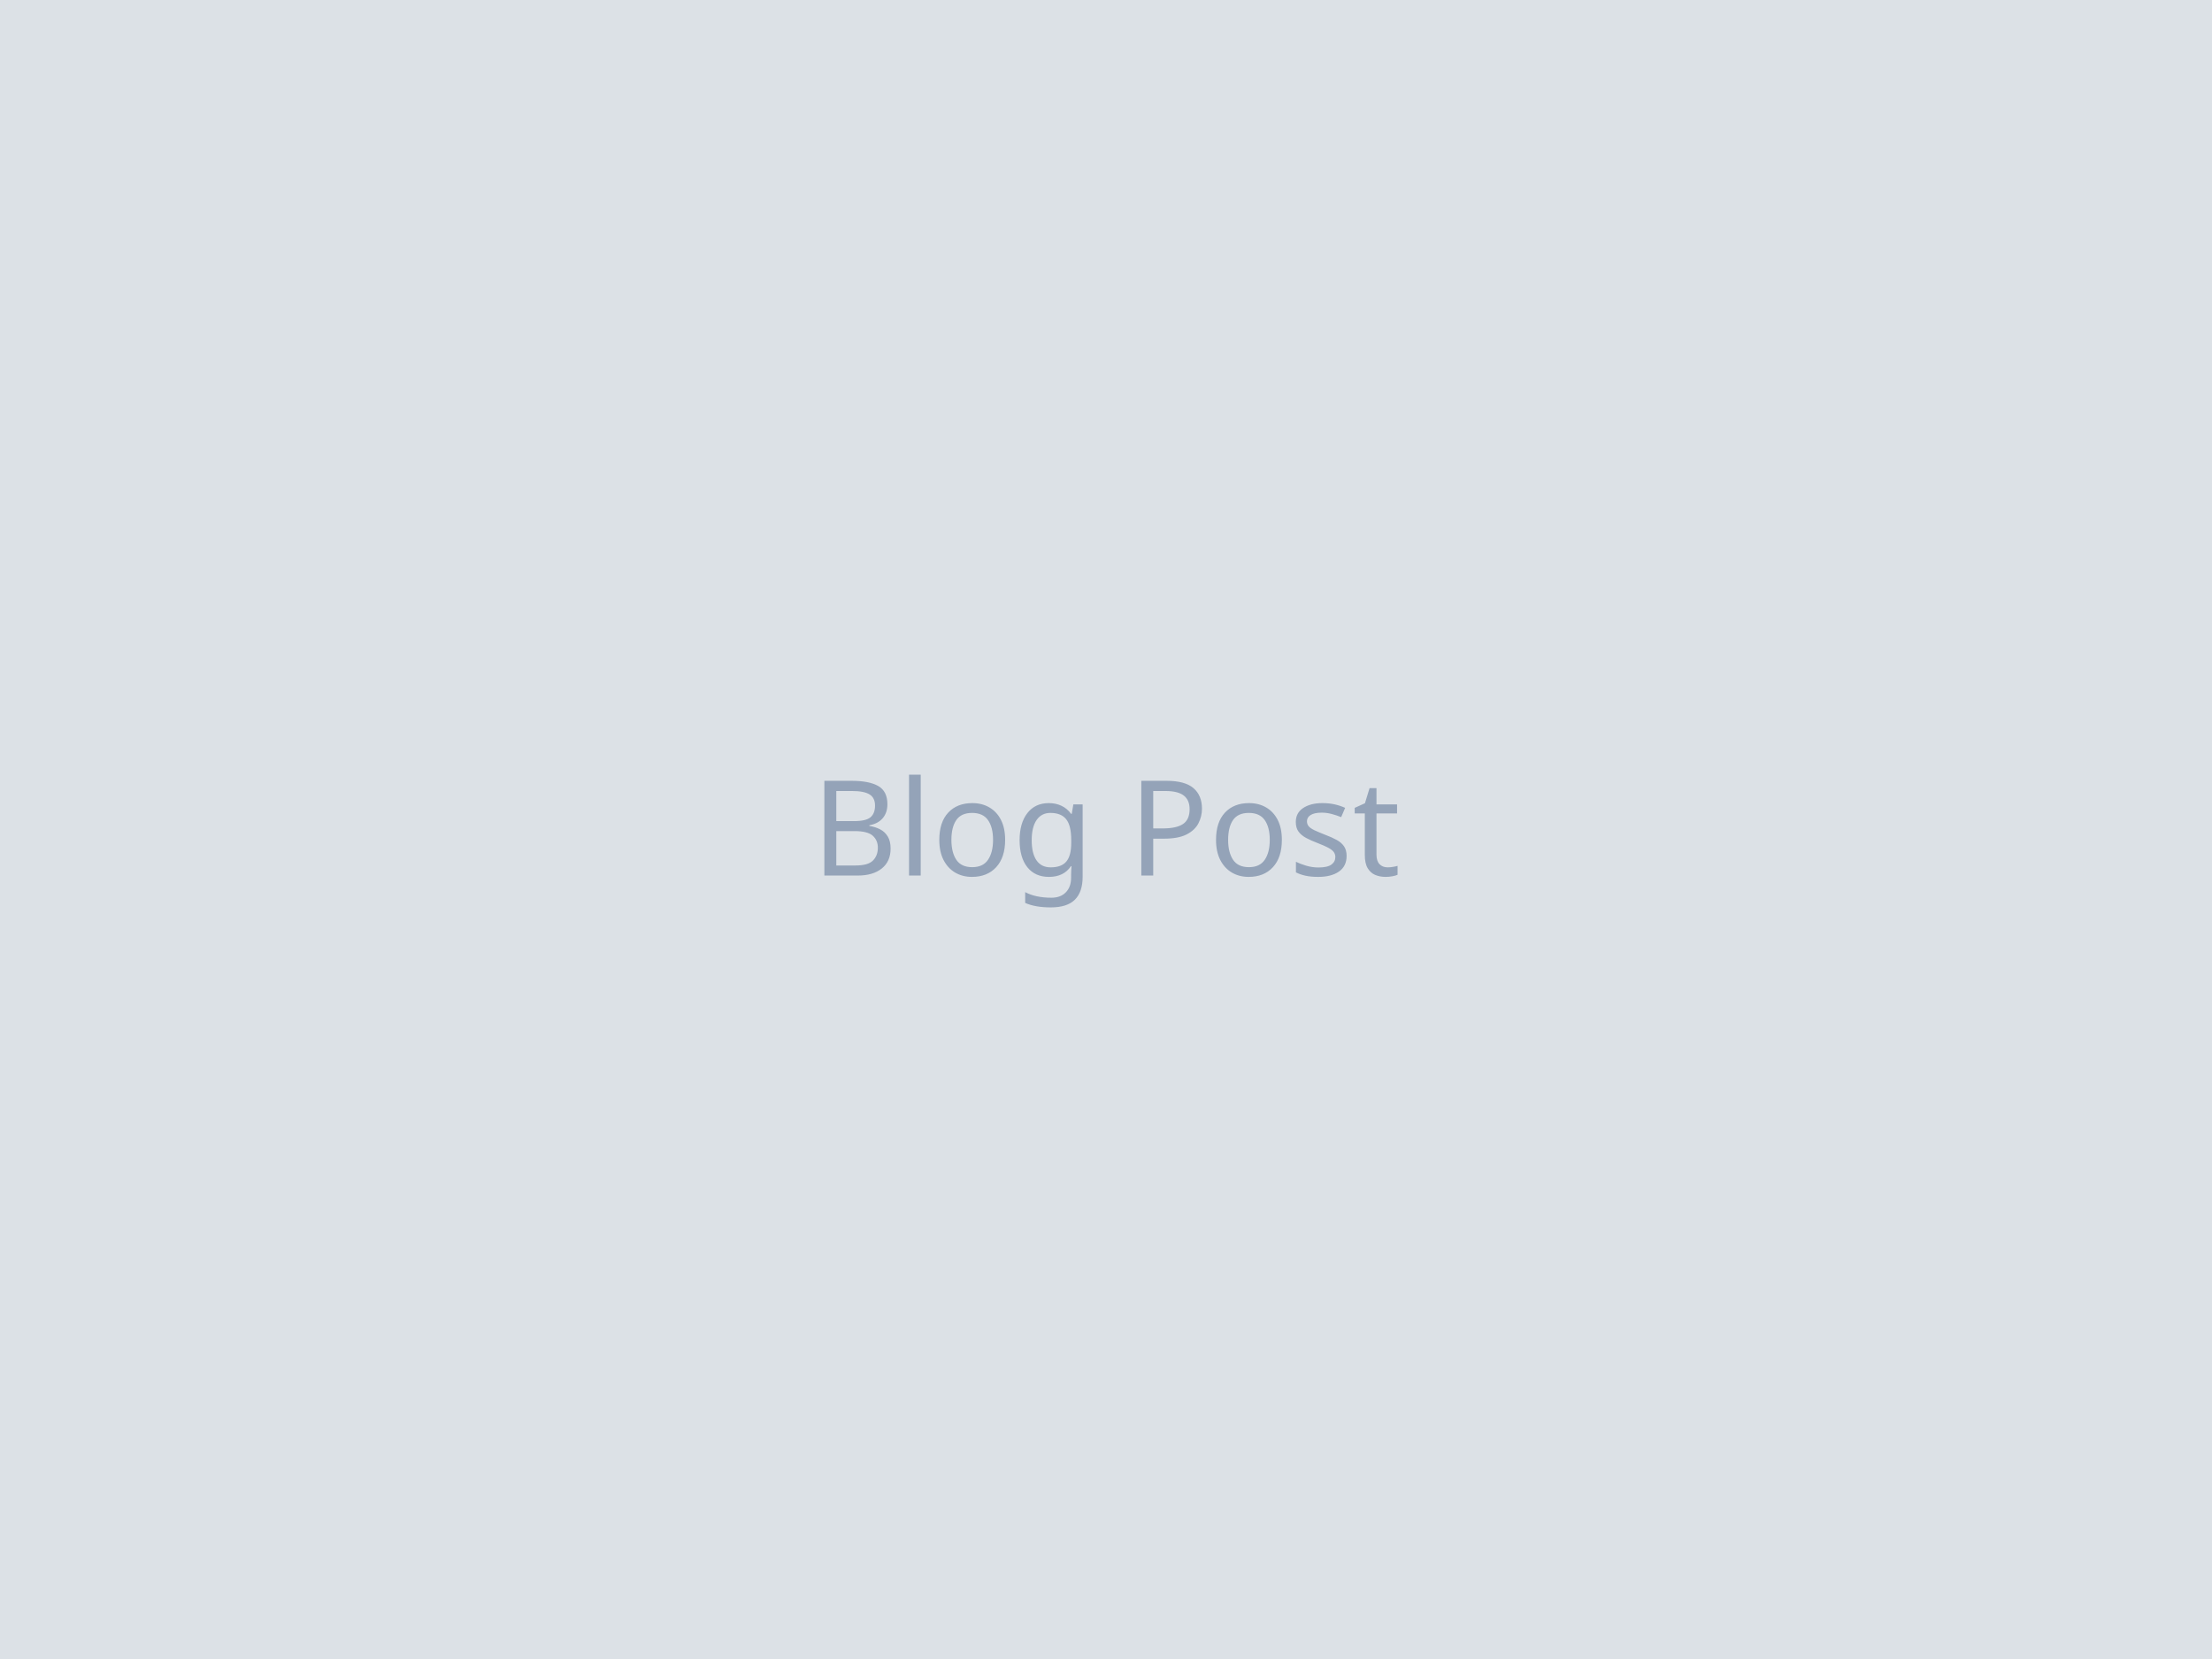
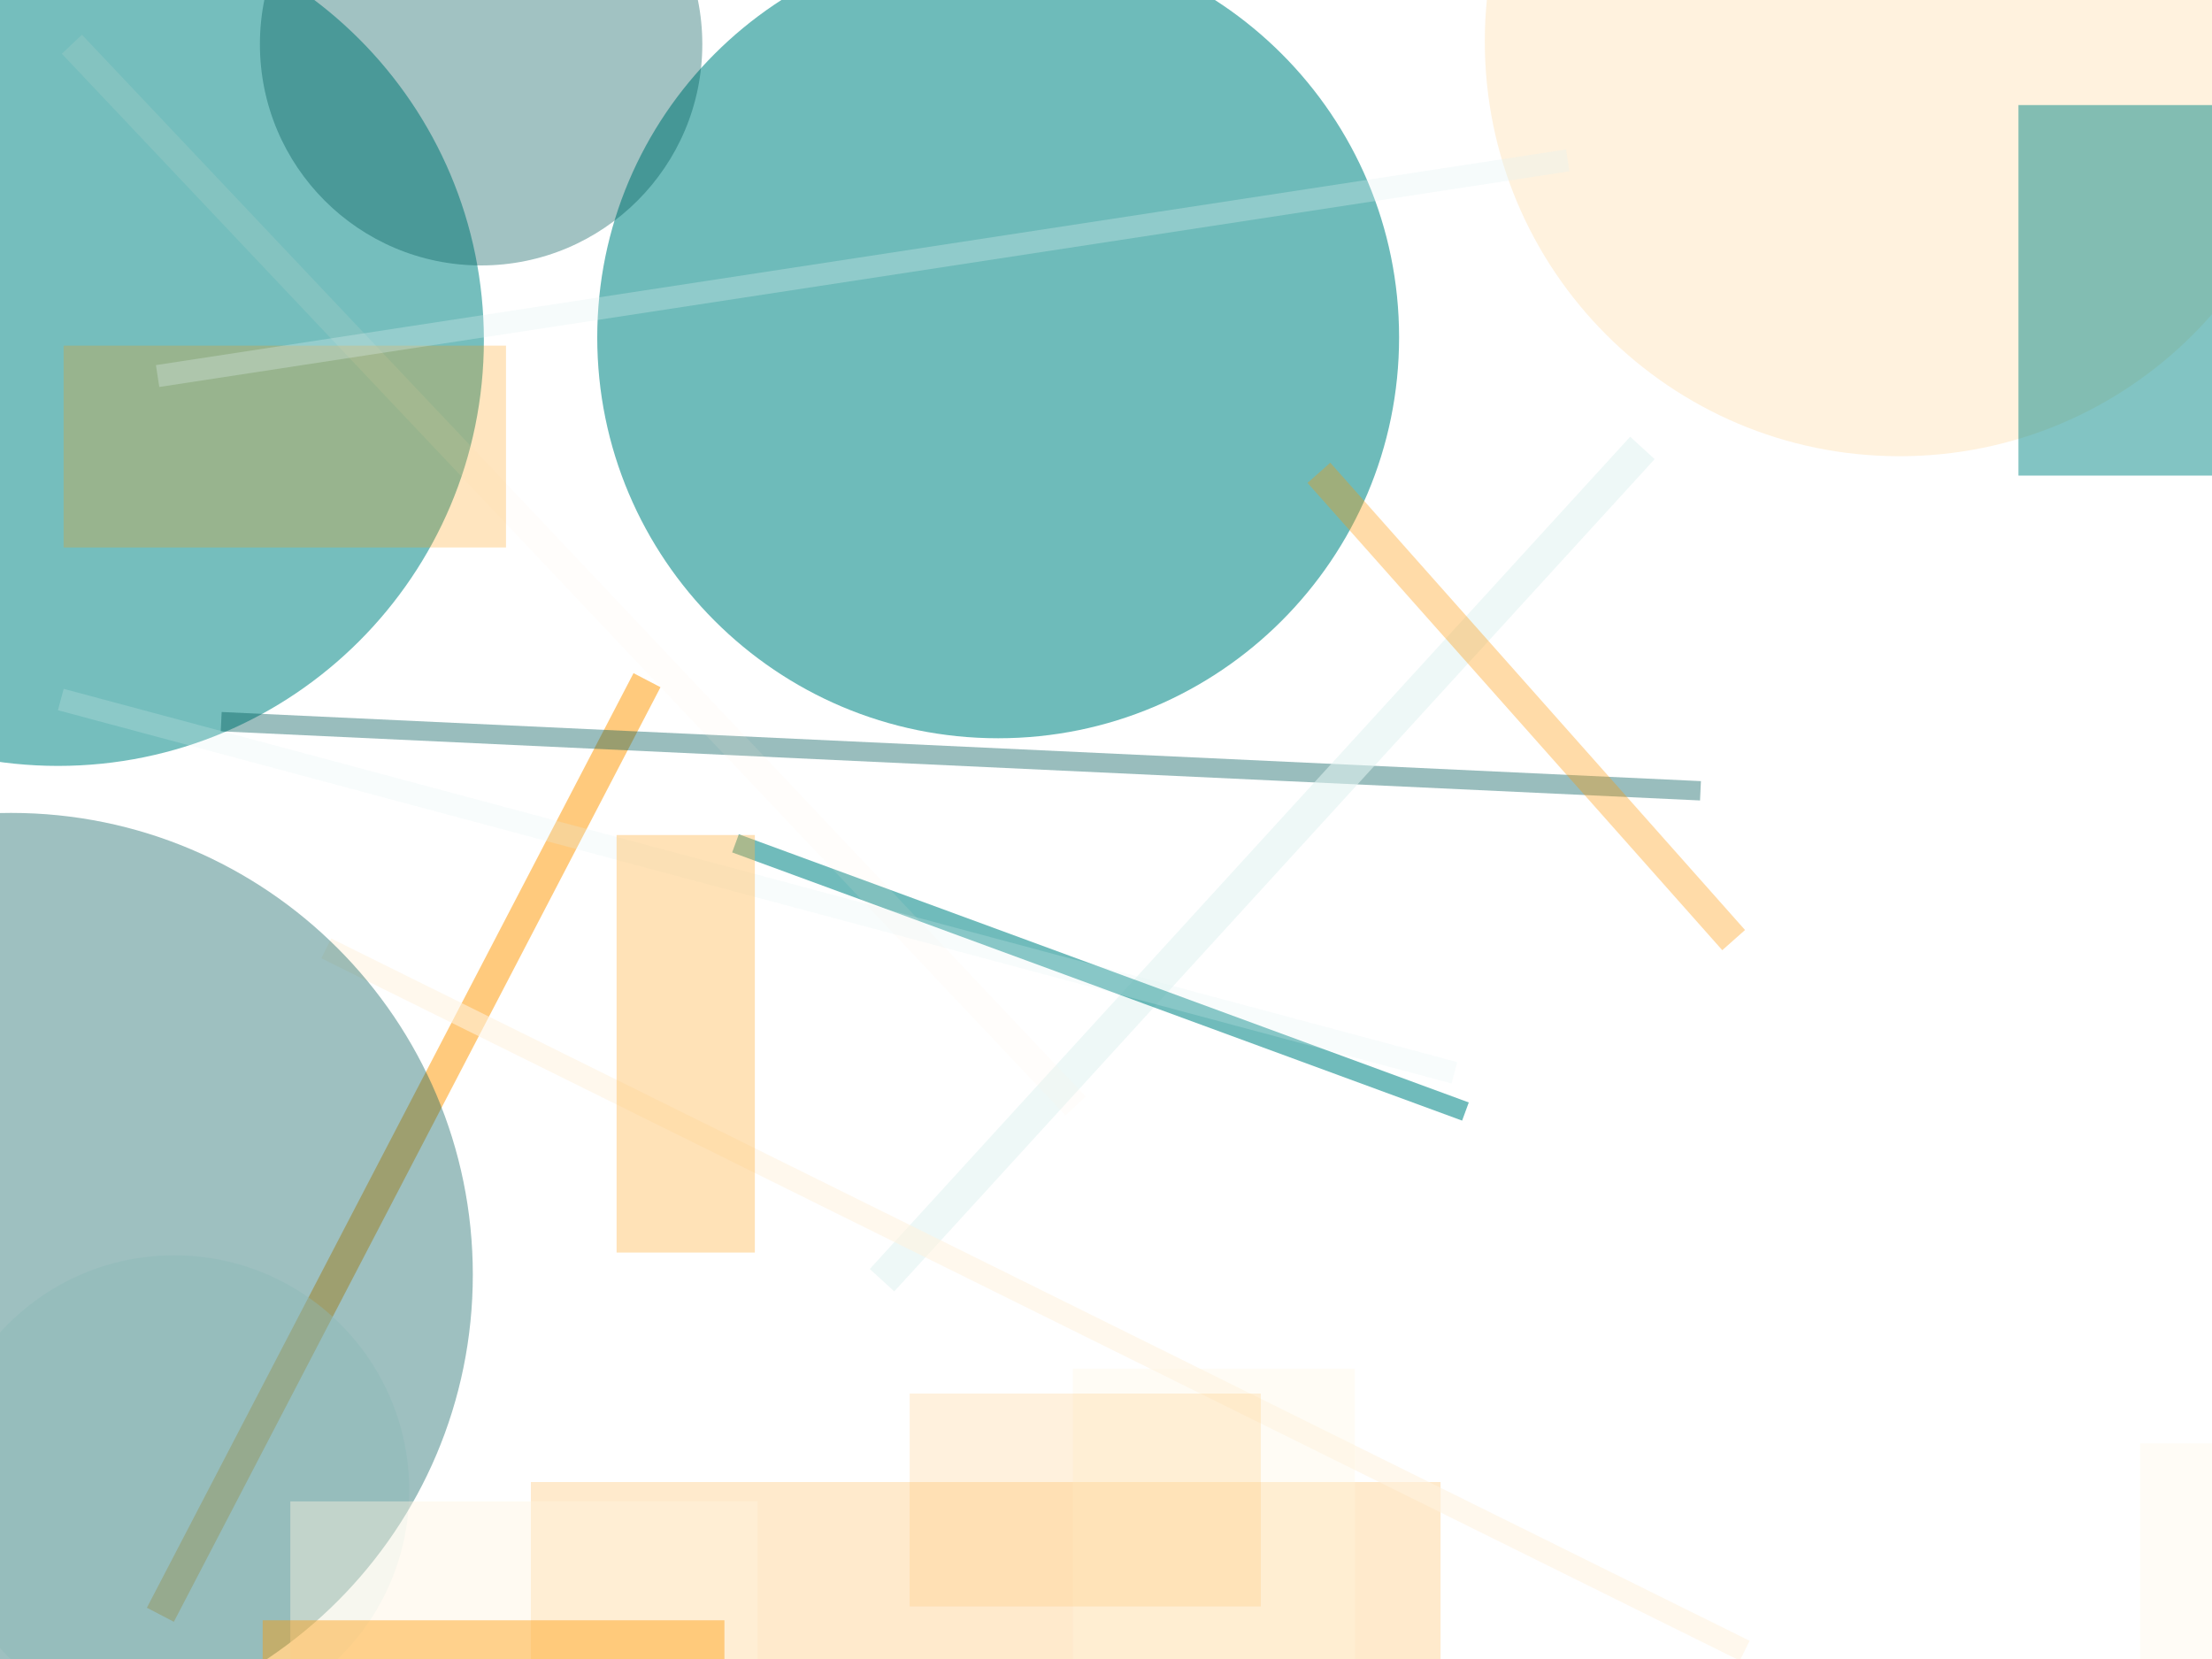
<svg xmlns="http://www.w3.org/2000/svg" width="800" height="600">
-   <rect width="800" height="600" fill="#f1f5f9" />
-   <rect width="800" height="600" fill="#1e293b" fill-opacity="0.1" />
-   <text x="50%" y="50%" font-family="sans-serif" font-size="48" text-anchor="middle" dominant-baseline="middle" fill="#94a3b8">Blog Post</text>
+   <rect width="800" height="600" fill="#ffffff" />
+   <line x1="234" y1="246" x2="58" y2="584" stroke="#FF9800" stroke-width="11" stroke-opacity="0.51" />
+   <circle cx="21" cy="123" r="154" fill="#018786" fill-opacity="0.54" />
+   <line x1="615" y1="286" x2="80" y2="261" stroke="#005b5b" stroke-width="7" stroke-opacity="0.40" />
+   <line x1="319" y1="463" x2="594" y2="162" stroke="#e0f2f1" stroke-width="12" stroke-opacity="0.57" />
+   <rect x="192" y="536" width="329" height="189" fill="#FF9800" fill-opacity="0.20" />
+   <circle cx="63" cy="539" r="85" fill="#e0f2f1" fill-opacity="0.42" />
+   <circle cx="361" cy="122" r="145" fill="#018786" fill-opacity="0.57" />
+   <line x1="118" y1="343" x2="631" y2="597" stroke="#fff3e0" stroke-width="8" stroke-opacity="0.56" />
+   <circle cx="4" cy="461" r="167" fill="#005b5b" fill-opacity="0.38" />
+   <line x1="266" y1="305" x2="530" y2="402" stroke="#018786" stroke-width="7" stroke-opacity="0.56" />
+   <line x1="26" y1="16" x2="389" y2="400" stroke="#fff3e0" stroke-width="10" stroke-opacity="0.11" />
+   <rect x="105" y="543" width="169" height="100" fill="#fff3e0" fill-opacity="0.42" />
+   <circle cx="687" cy="15" r="150" fill="#ffb74d" fill-opacity="0.18" />
+   <rect x="774" y="522" width="388" height="175" fill="#fff3e0" fill-opacity="0.28" />
+   <line x1="526" y1="388" x2="22" y2="253" stroke="#e0f2f1" stroke-width="8" stroke-opacity="0.22" />
+   <rect x="23" y="125" width="160" height="73" fill="#FF9800" fill-opacity="0.25" />
+   <rect x="95" y="586" width="167" height="308" fill="#FF9800" fill-opacity="0.42" />
+   <line x1="57" y1="136" x2="567" y2="58" stroke="#e0f2f1" stroke-width="8" stroke-opacity="0.30" />
+   <circle cx="174" cy="16" r="80" fill="#005b5b" fill-opacity="0.37" />
+   <rect x="388" y="495" width="102" height="222" fill="#fff3e0" fill-opacity="0.32" />
+   <line x1="477" y1="171" x2="627" y2="340" stroke="#FF9800" stroke-width="11" stroke-opacity="0.34" />
+   <rect x="223" y="302" width="50" height="151" fill="#ffb74d" fill-opacity="0.40" />
+   <rect x="730" y="38" width="365" height="134" fill="#018786" fill-opacity="0.49" />
+   <rect x="329" y="504" width="127" height="77" fill="#ffb74d" fill-opacity="0.19" />
</svg>
